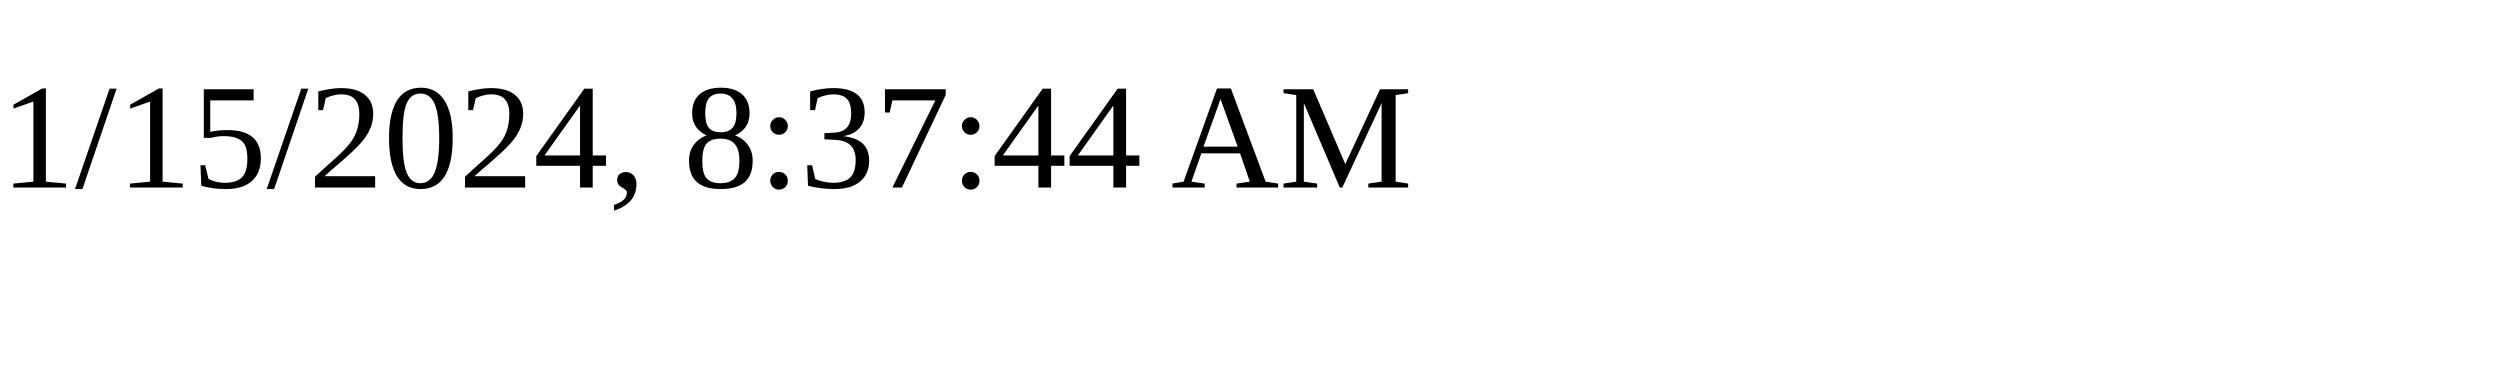
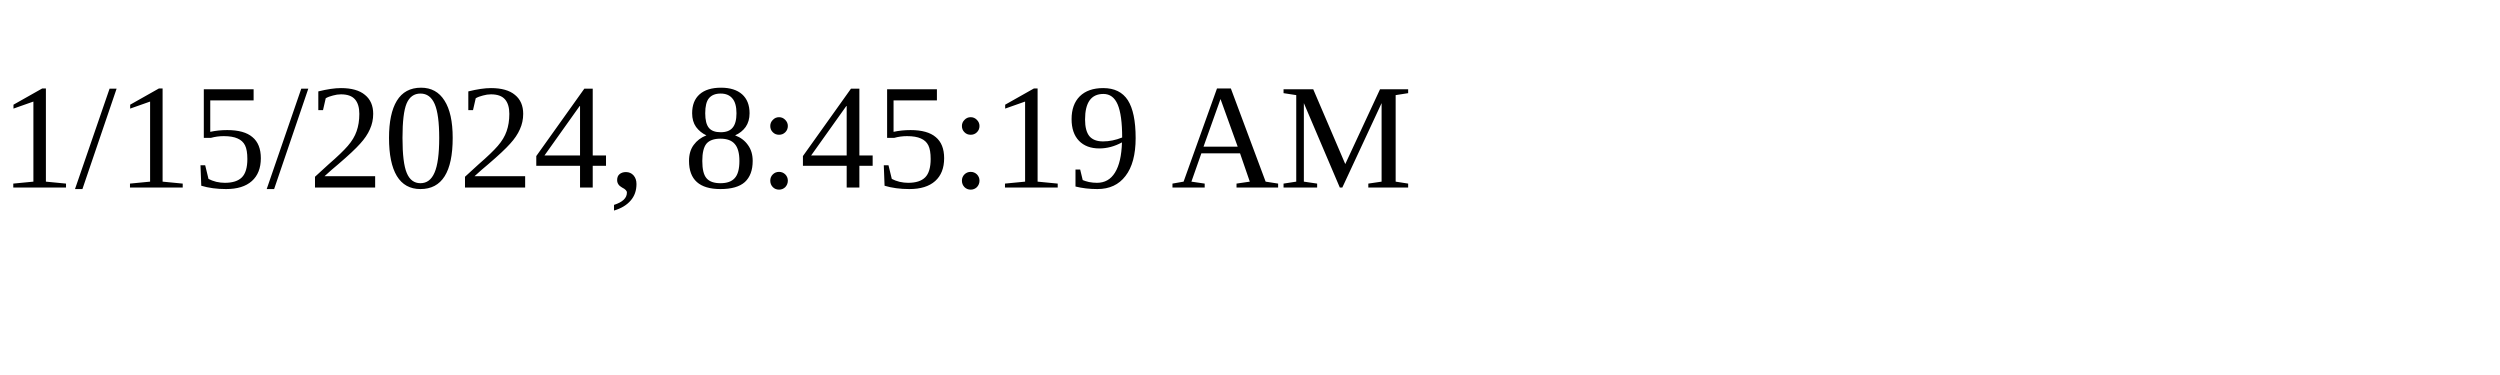
<svg xmlns="http://www.w3.org/2000/svg" height="30" width="200">
-   <text x="0" y="15">1/15/2024, 8:37:44 AM</text>
+   <text x="0" y="15">1/15/2024, 8:45:19 AM</text>
</svg>
